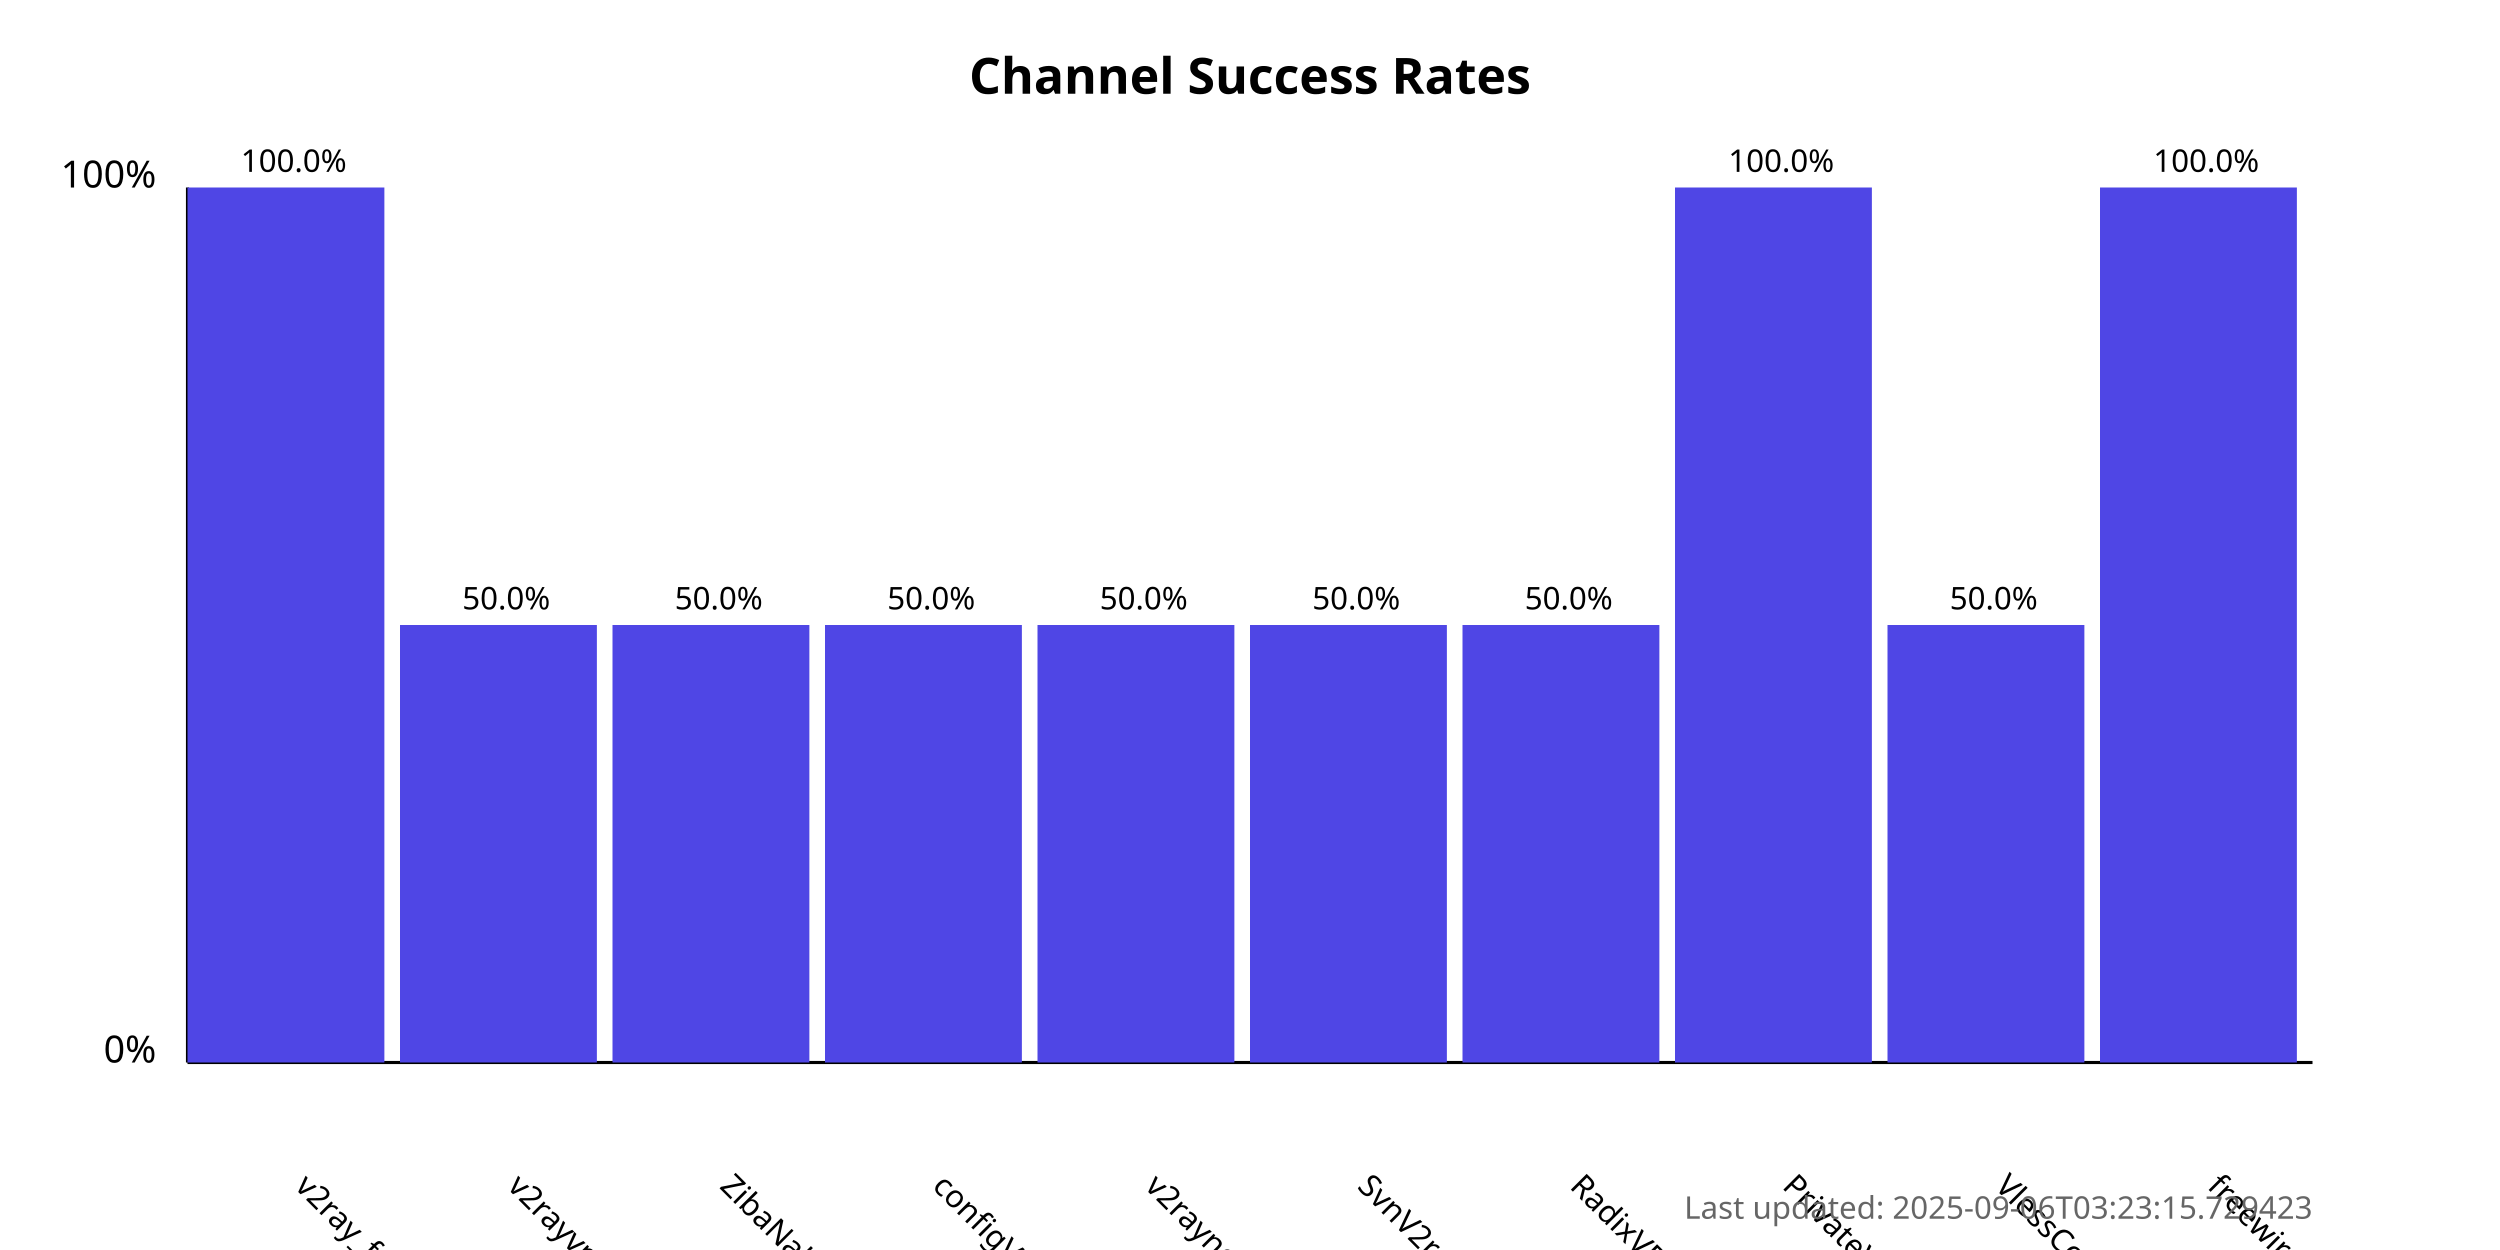
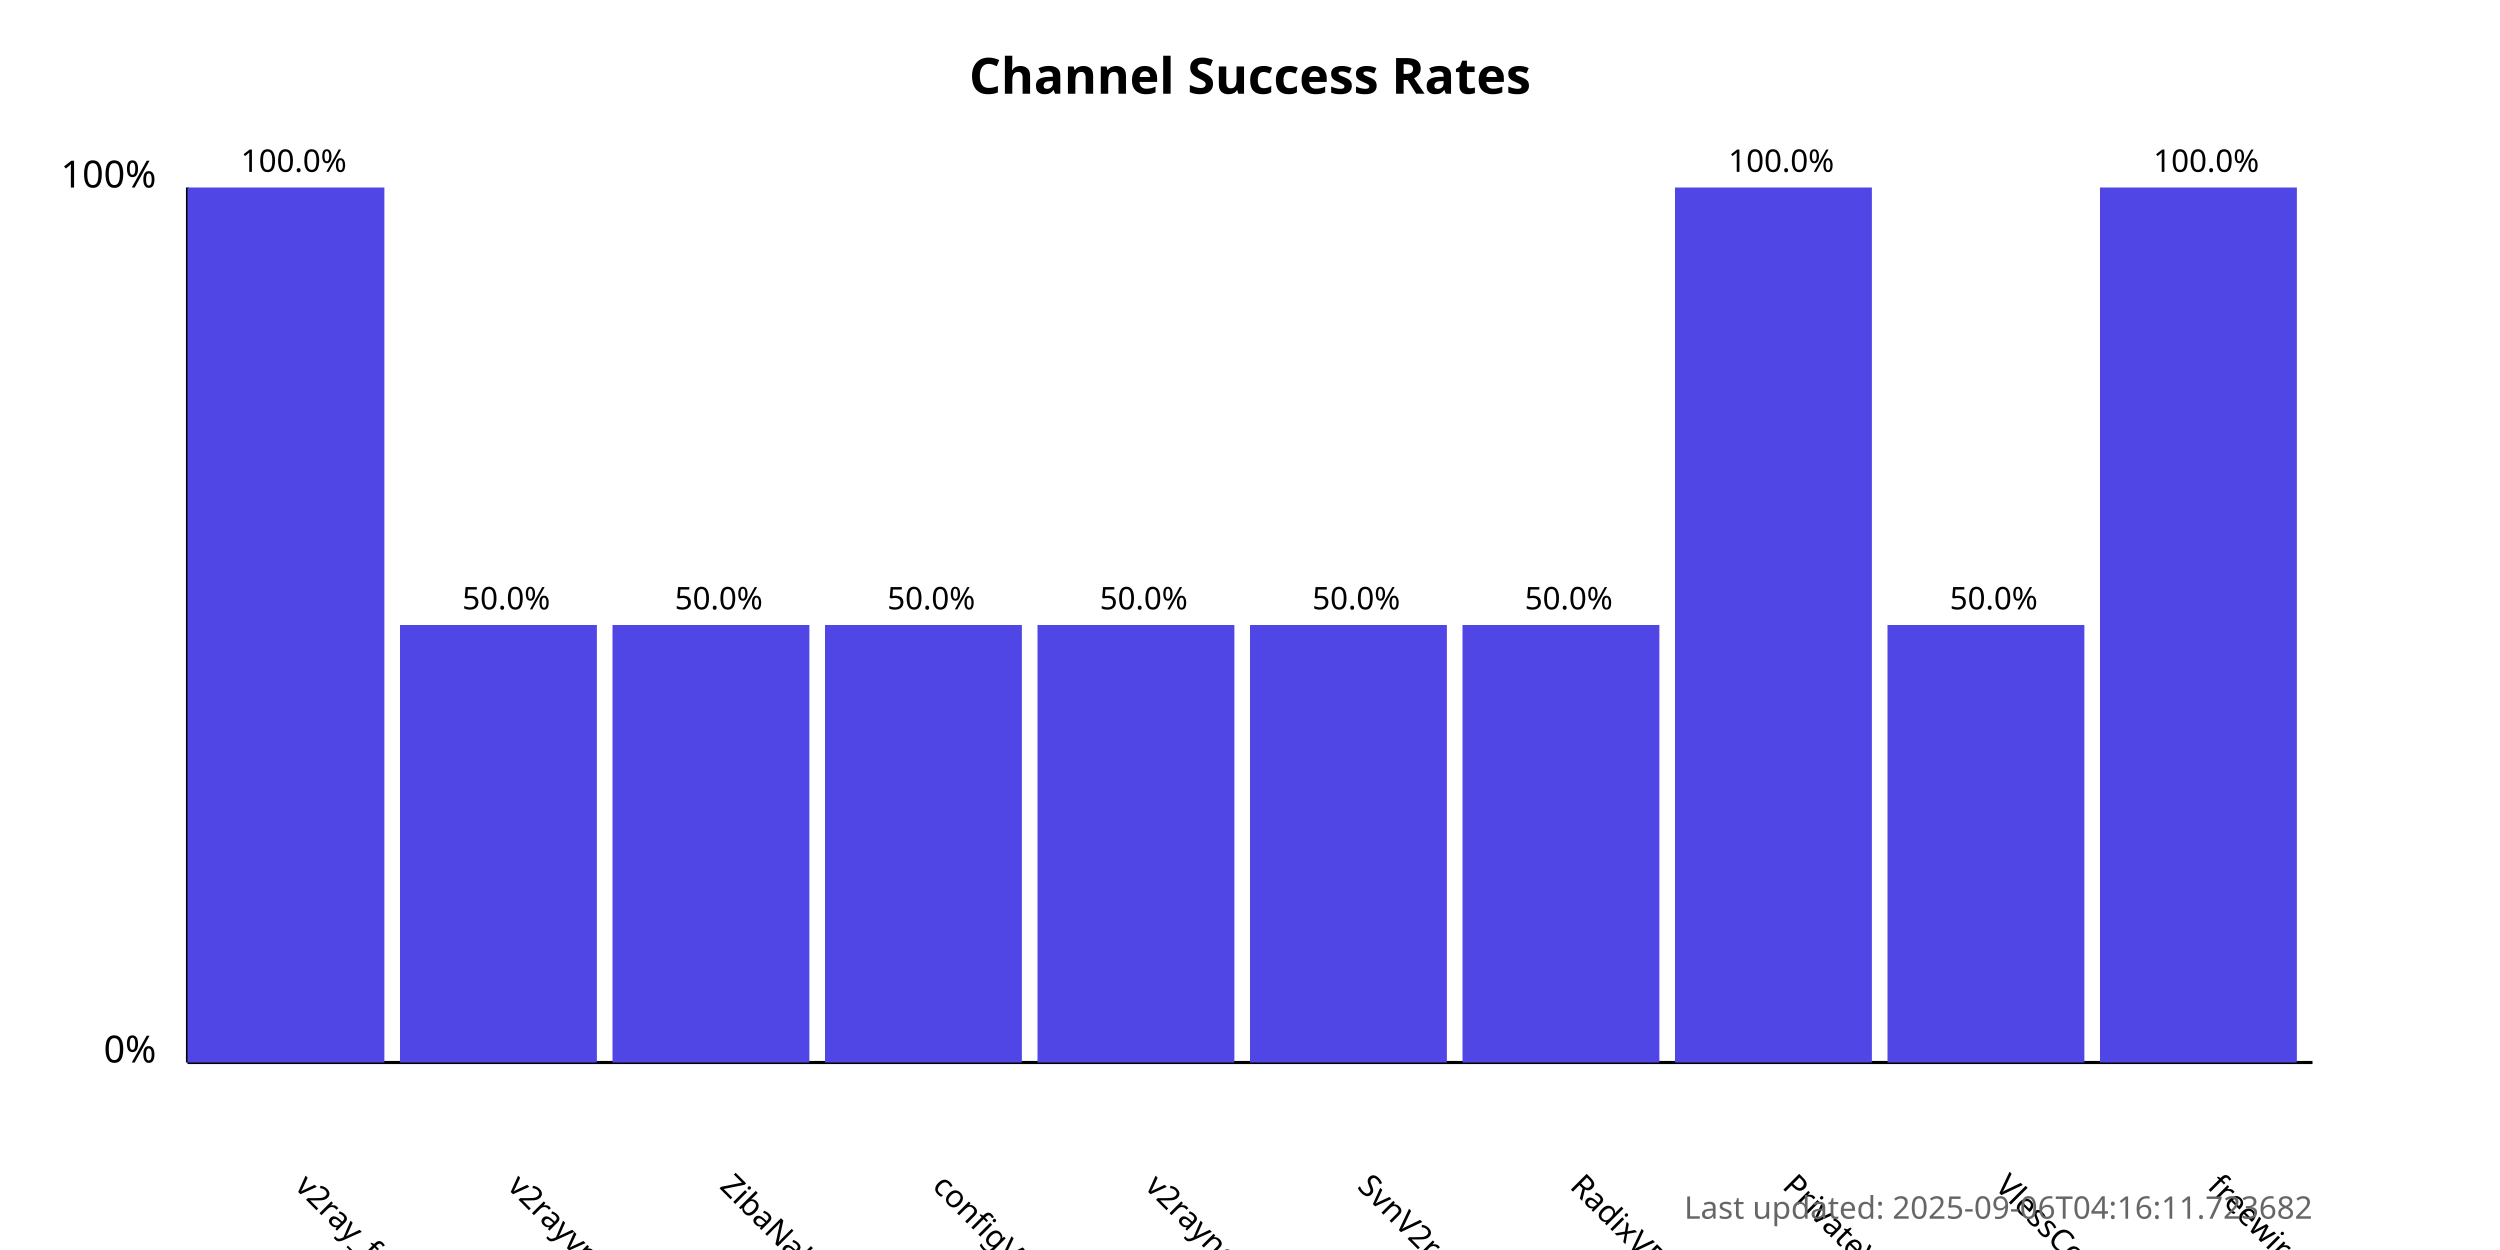
<svg xmlns="http://www.w3.org/2000/svg" width="800" height="400">
  <style>
            .chart-title { font: bold 16px sans-serif; }
            .axis-label { font: 12px sans-serif; }
            .tick-label { font: 10px sans-serif; }
            .bar { fill: #4f46e5; }
            .bar:hover { fill: #6366f1; }
            .timestamp { font: 10px sans-serif; fill: #666; }
        </style>
  <text x="400.0" y="30" text-anchor="middle" class="chart-title">
            Channel Success Rates
        </text>
  <line x1="60" y1="340" x2="60" y2="60" stroke="black" stroke-width="1" />
  <line x1="60" y1="340" x2="740" y2="340" stroke="black" stroke-width="1" />
  <text x="50" y="340" text-anchor="end" class="axis-label">0%</text>
  <text x="50" y="60" text-anchor="end" class="axis-label">100%</text>
  <g>
    <rect x="60" y="60.0" width="63.0" height="280.0" class="bar" />
    <text x="94.0" y="380" transform="rotate(45, 94.0, 380)" text-anchor="start" class="tick-label">
                v2ray_free_conf
            </text>
    <text x="94.0" y="55.0" text-anchor="middle" class="tick-label">
                100.0%
            </text>
  </g>
  <g>
    <rect x="128.0" y="200.0" width="63.0" height="140.0" class="bar" />
    <text x="162.0" y="380" transform="rotate(45, 162.0, 380)" text-anchor="start" class="tick-label">
                v2rayvpno
            </text>
    <text x="162.0" y="195.0" text-anchor="middle" class="tick-label">
                50.0%
            </text>
  </g>
  <g>
    <rect x="196.0" y="200.0" width="63.0" height="140.0" class="bar" />
    <text x="230.0" y="380" transform="rotate(45, 230.0, 380)" text-anchor="start" class="tick-label">
                ZibaNabz
            </text>
    <text x="230.0" y="195.0" text-anchor="middle" class="tick-label">
                50.0%
            </text>
  </g>
  <g>
    <rect x="264.0" y="200.0" width="63.0" height="140.0" class="bar" />
    <text x="298.0" y="380" transform="rotate(45, 298.0, 380)" text-anchor="start" class="tick-label">
                configV2rayForFree
            </text>
    <text x="298.0" y="195.0" text-anchor="middle" class="tick-label">
                50.0%
            </text>
  </g>
  <g>
    <rect x="332.0" y="200.0" width="63.0" height="140.0" class="bar" />
    <text x="366.0" y="380" transform="rotate(45, 366.0, 380)" text-anchor="start" class="tick-label">
                v2rayngvpn
            </text>
    <text x="366.0" y="195.0" text-anchor="middle" class="tick-label">
                50.0%
            </text>
  </g>
  <g>
    <rect x="400.0" y="200.0" width="63.0" height="140.0" class="bar" />
    <text x="434.0" y="380" transform="rotate(45, 434.0, 380)" text-anchor="start" class="tick-label">
                SvnV2ray
            </text>
    <text x="434.0" y="195.0" text-anchor="middle" class="tick-label">
                50.0%
            </text>
  </g>
  <g>
    <rect x="468.0" y="200.0" width="63.0" height="140.0" class="bar" />
    <text x="502.0" y="380" transform="rotate(45, 502.0, 380)" text-anchor="start" class="tick-label">
                RadixVPN
            </text>
    <text x="502.0" y="195.0" text-anchor="middle" class="tick-label">
                50.0%
            </text>
  </g>
  <g>
    <rect x="536.0" y="60.0" width="63.0" height="280.0" class="bar" />
    <text x="570.0" y="380" transform="rotate(45, 570.0, 380)" text-anchor="start" class="tick-label">
                PrivateVPNs
            </text>
    <text x="570.0" y="55.0" text-anchor="middle" class="tick-label">
                100.0%
            </text>
  </g>
  <g>
    <rect x="604.0" y="200.0" width="63.0" height="140.0" class="bar" />
    <text x="638.0" y="380" transform="rotate(45, 638.0, 380)" text-anchor="start" class="tick-label">
                VlessConfig
            </text>
    <text x="638.0" y="195.0" text-anchor="middle" class="tick-label">
                50.0%
            </text>
  </g>
  <g>
    <rect x="672.0" y="60.0" width="63.0" height="280.0" class="bar" />
    <text x="706.0" y="380" transform="rotate(45, 706.0, 380)" text-anchor="start" class="tick-label">
                freewireguard
            </text>
    <text x="706.0" y="55.0" text-anchor="middle" class="tick-label">
                100.0%
            </text>
  </g>
  <text x="740" y="390" text-anchor="end" class="timestamp">
-             Last updated: 2025-09-06T03:23:15.729423
+             Last updated: 2025-09-06T04:16:11.723682
        </text>
</svg>
